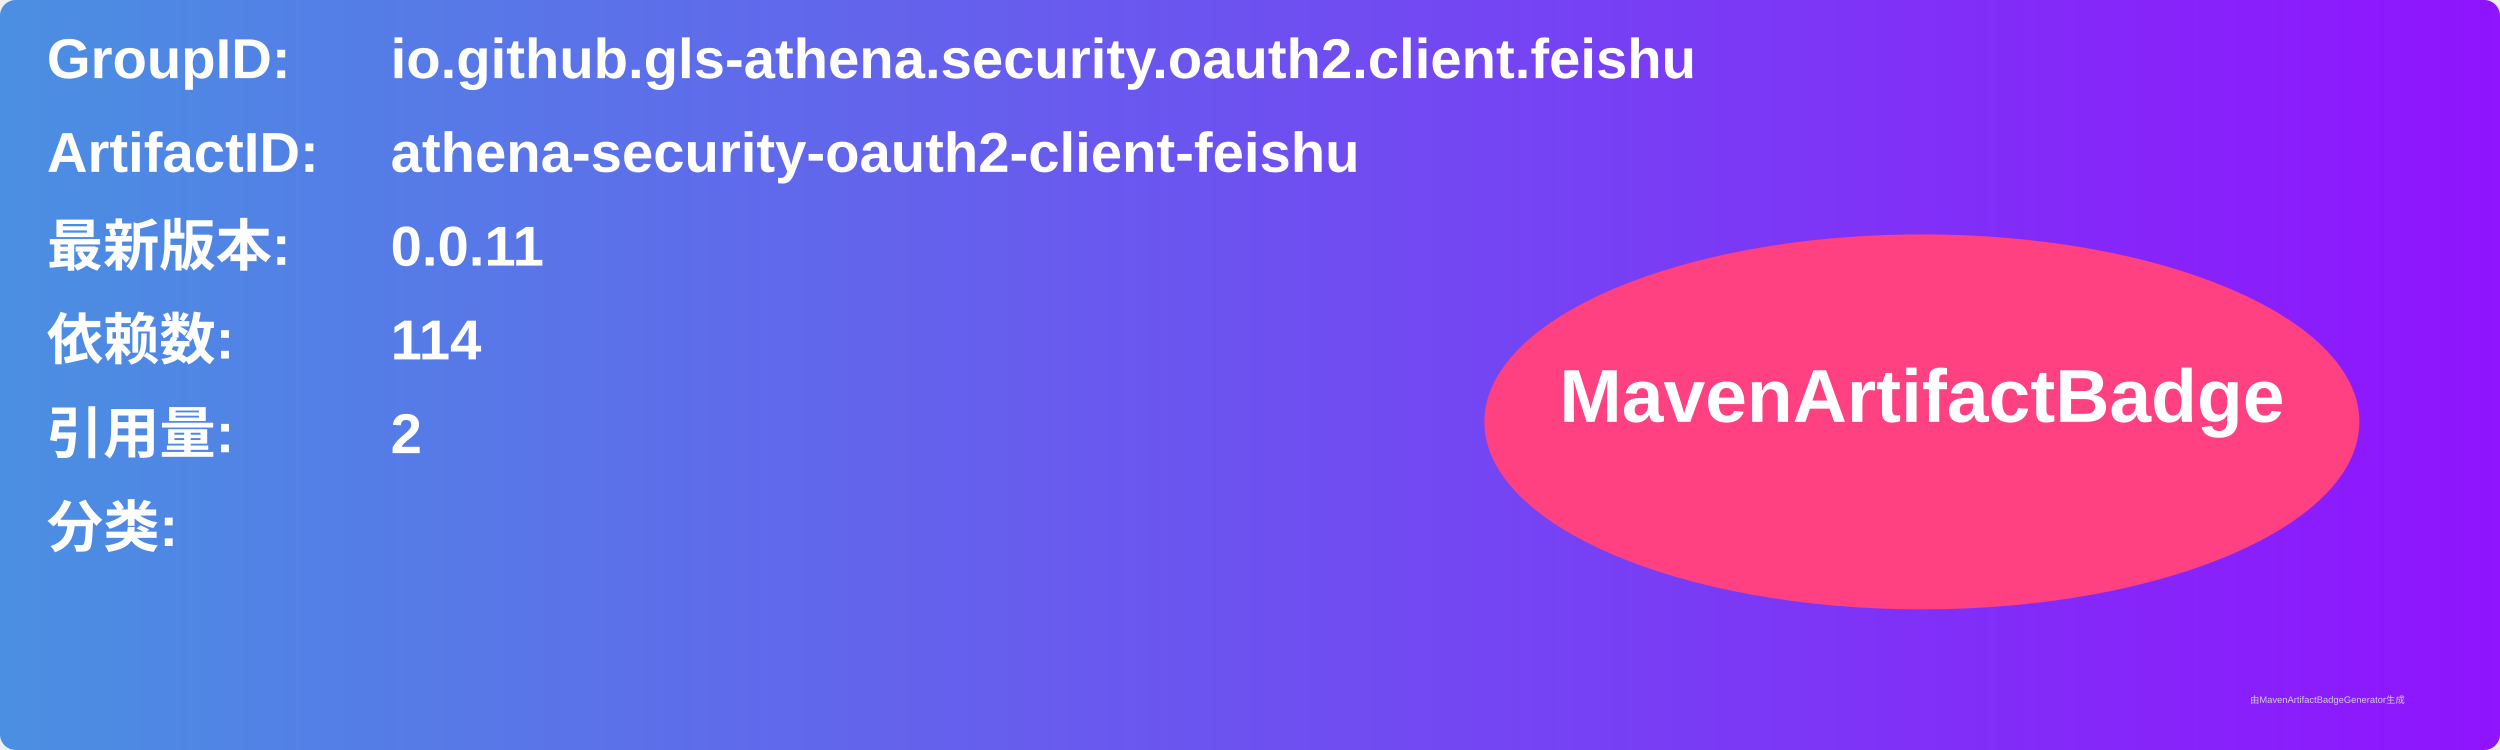
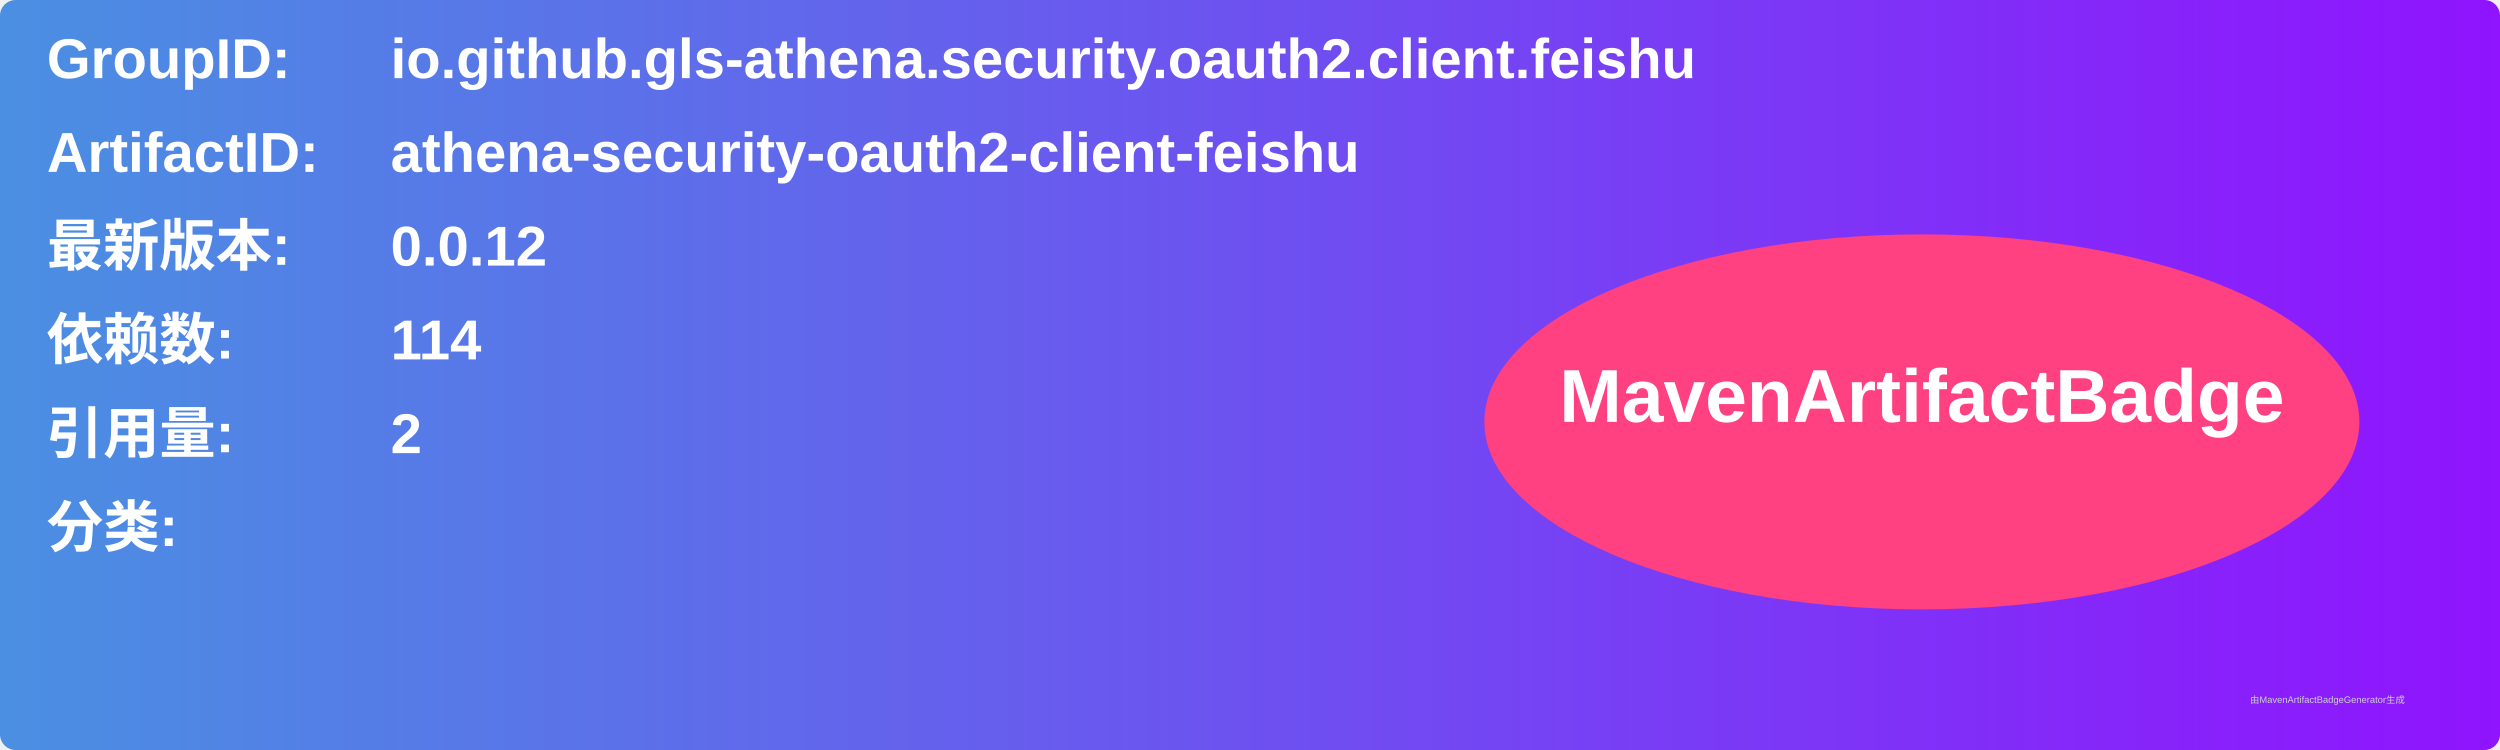
<svg xmlns="http://www.w3.org/2000/svg" width="800" height="240" viewBox="0 0 800 240">
  <linearGradient id="grad" x1="0%" y1="0%" x2="100%" y2="0%">
    <stop offset="0%" stop-color="#4a90e2" />
    <stop offset="100%" stop-color="#9013fe" />
  </linearGradient>
  <rect width="100%" height="100%" rx="5" ry="5" fill="url(#grad)" />
  <g transform="translate(15, 15)">
    <text x="0" y="10" font-family="Arial" font-size="18" fill="white" font-weight="bold" width="260">GroupID:</text>
    <text x="110" y="10" font-family="Arial" font-size="18" fill="white" font-weight="bold" width="460">io.github.gls-athena.security.oauth2.client.feishu</text>
    <text x="0" y="40" font-family="Arial" font-size="18" fill="white" font-weight="bold" width="260">ArtifactID:</text>
    <text x="110" y="40" font-family="Arial" font-size="18" fill="white" font-weight="bold" width="460">athena-security-oauth2-client-feishu</text>
    <text x="0" y="70" font-family="Arial" font-size="18" fill="white" font-weight="bold">最新版本:</text>
    <text x="110" y="70" font-family="Arial" font-size="18" fill="white" font-weight="bold">
-       <tspan font-weight="bold">0.0.11</tspan>
+       <tspan font-weight="bold">0.0.12</tspan>
    </text>
    <text x="0" y="100" font-family="Arial" font-size="18" fill="white" font-weight="bold">依赖数: </text>
    <text x="110" y="100" font-family="Arial" font-size="18" fill="white">
      <tspan font-weight="bold">114</tspan>
    </text>
    <text x="0" y="130" font-family="Arial" font-size="18" fill="white" font-weight="bold">引用量: </text>
    <text x="110" y="130" font-family="Arial" font-size="18" fill="white">
      <tspan font-weight="bold">2</tspan>
    </text>
    <text x="0" y="160" font-family="Arial" font-size="18" fill="white" font-weight="bold">分类:</text>
    <text x="10" y="190" font-family="Arial" font-size="10" fill="white">
      <tspan font-weight="bold" />
    </text>
    <ellipse cx="600" cy="120" rx="140" ry="60" fill="#ff4081" />
    <text x="600" y="120" text-anchor="middle" font-family="Arial" font-size="24" fill="white" font-weight="bold">MavenArtifactBadge</text>
  </g>
  <text x="720" y="225" font-family="Arial" font-size="3" fill="#d0d0d0">由MavenArtifactBadgeGenerator生成</text>
</svg>
